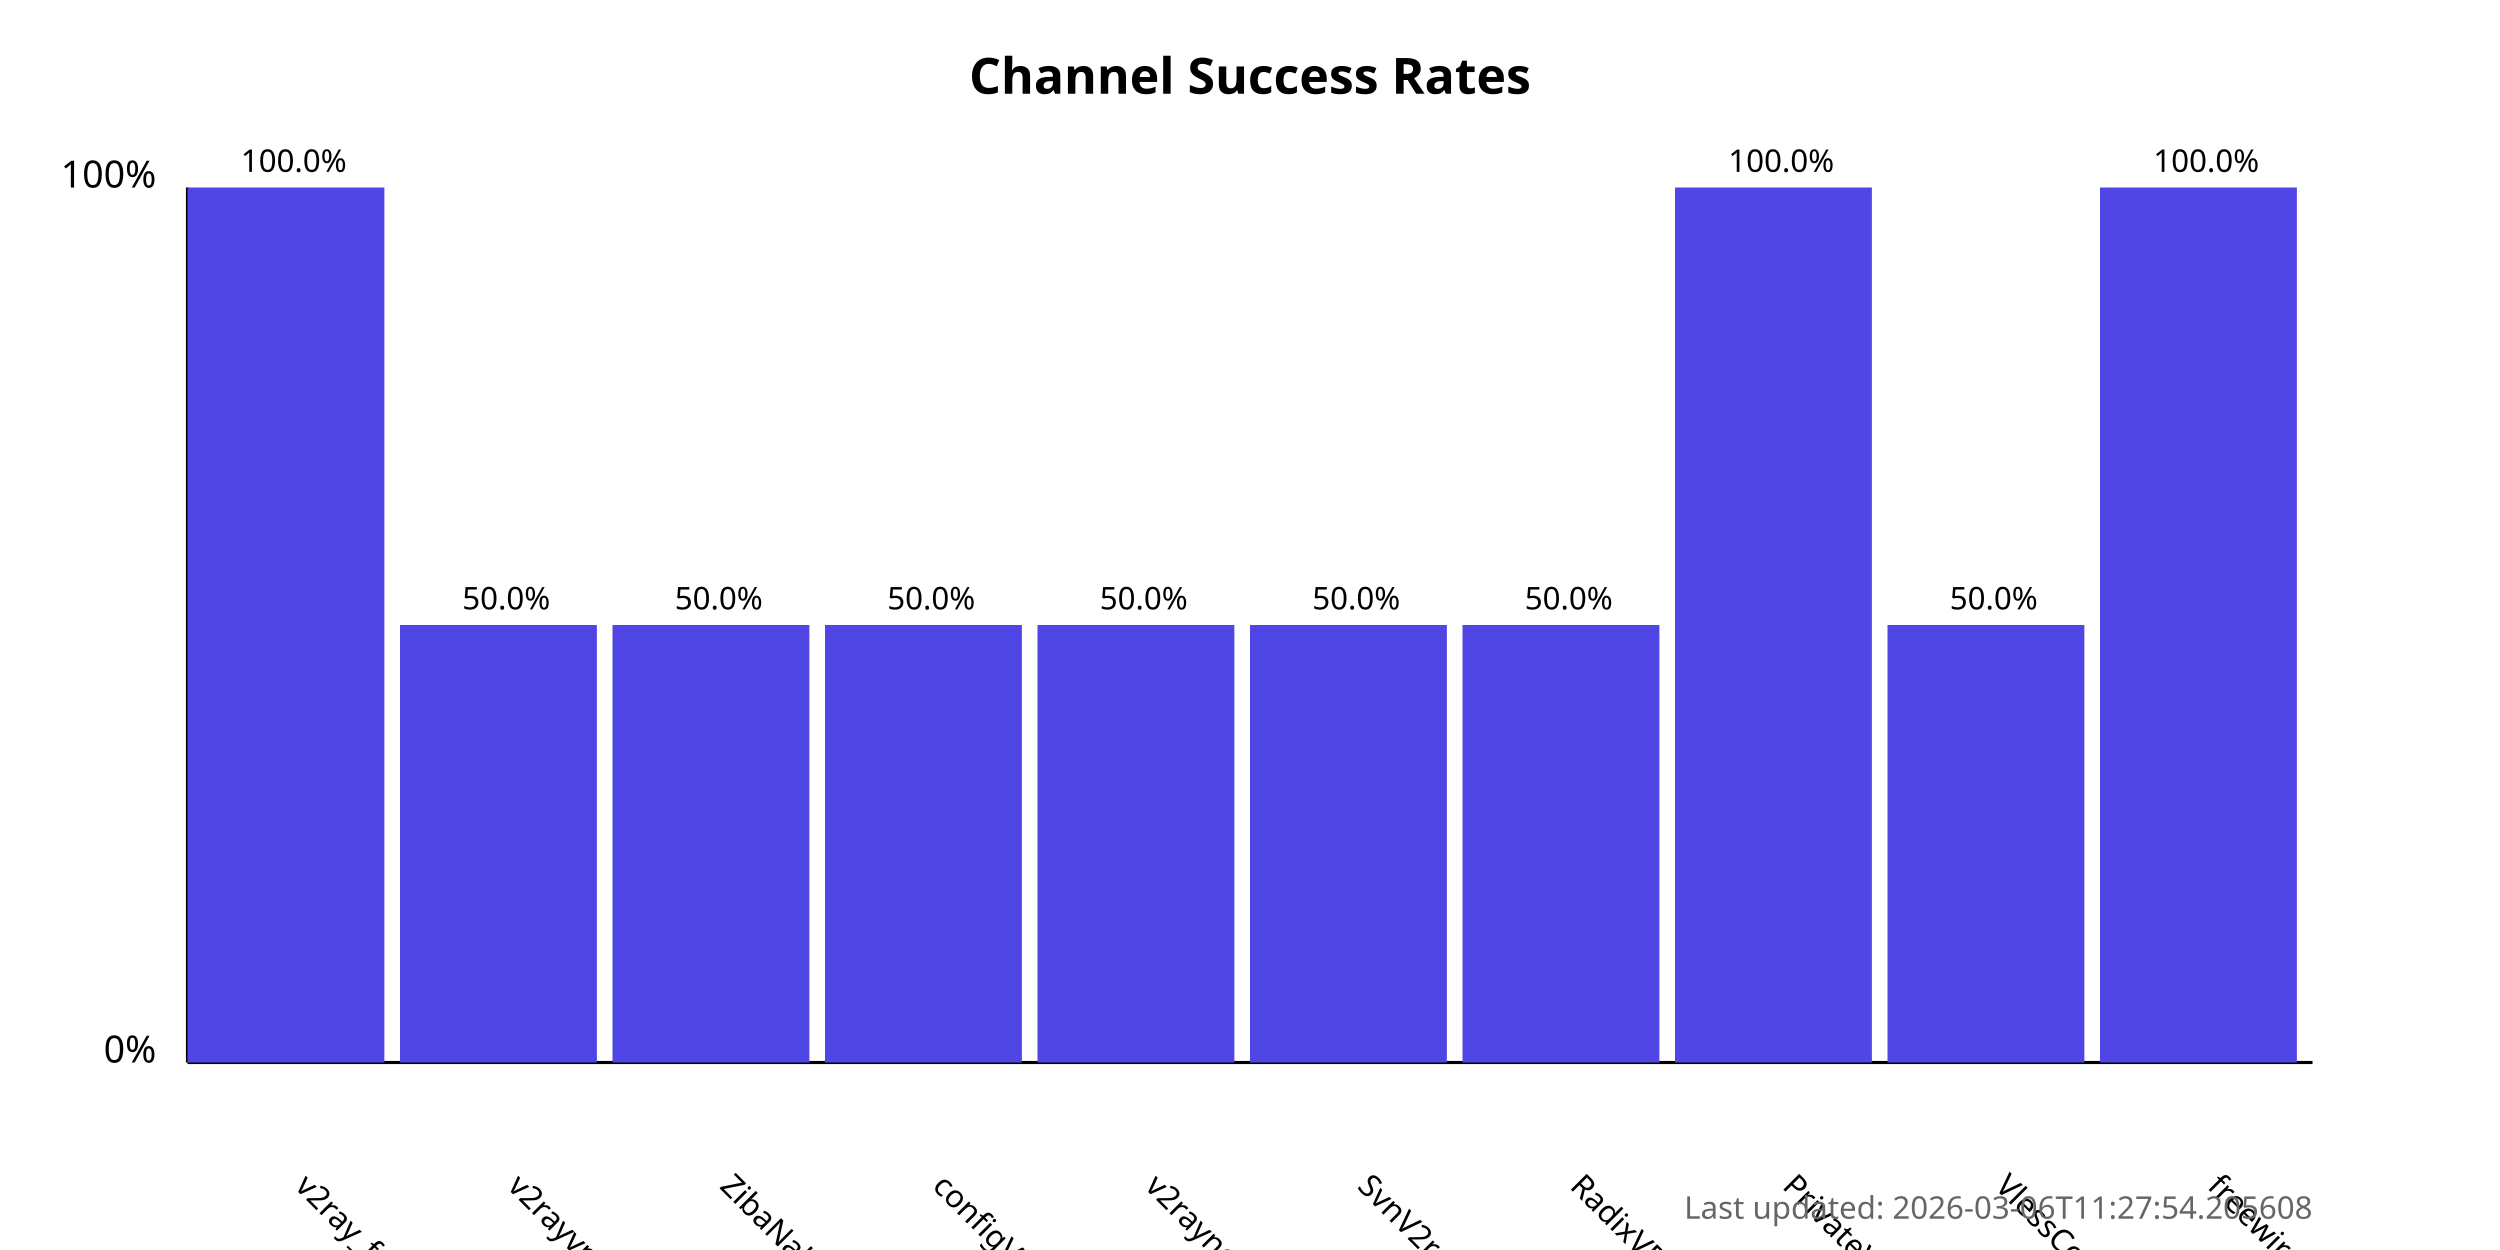
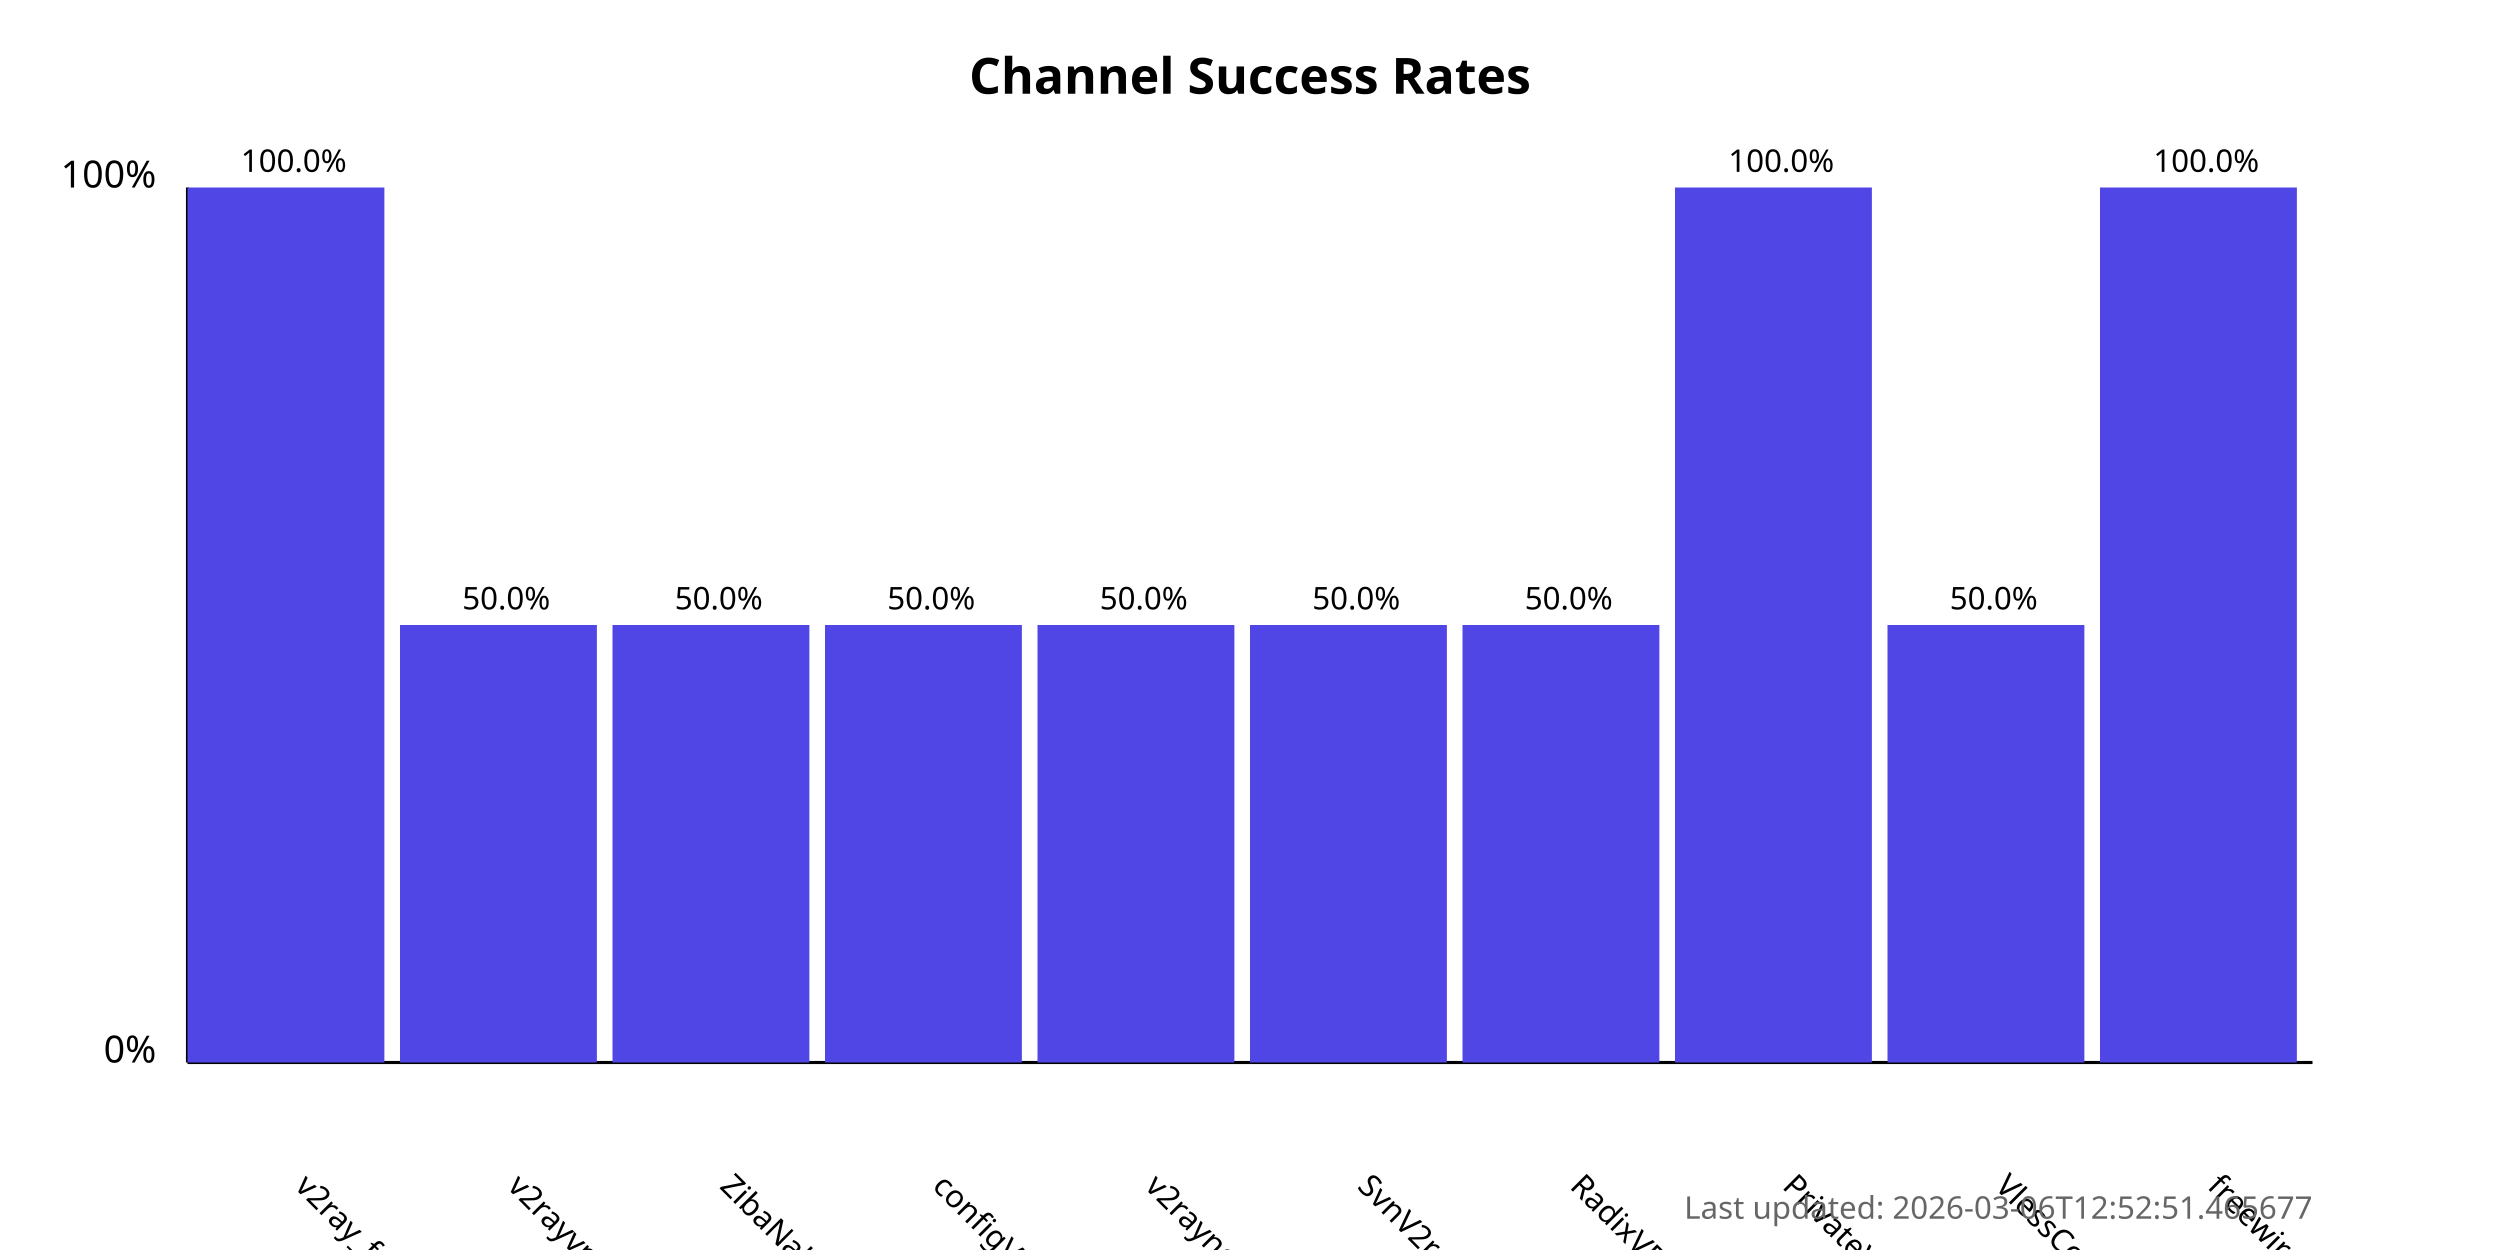
<svg xmlns="http://www.w3.org/2000/svg" width="800" height="400">
  <style>
            .chart-title { font: bold 16px sans-serif; }
            .axis-label { font: 12px sans-serif; }
            .tick-label { font: 10px sans-serif; }
            .bar { fill: #4f46e5; }
            .bar:hover { fill: #6366f1; }
            .timestamp { font: 10px sans-serif; fill: #666; }
        </style>
  <text x="400.0" y="30" text-anchor="middle" class="chart-title">
            Channel Success Rates
        </text>
  <line x1="60" y1="340" x2="60" y2="60" stroke="black" stroke-width="1" />
  <line x1="60" y1="340" x2="740" y2="340" stroke="black" stroke-width="1" />
  <text x="50" y="340" text-anchor="end" class="axis-label">0%</text>
  <text x="50" y="60" text-anchor="end" class="axis-label">100%</text>
  <g>
    <rect x="60" y="60.0" width="63.0" height="280.0" class="bar" />
    <text x="94.0" y="380" transform="rotate(45, 94.0, 380)" text-anchor="start" class="tick-label">
                v2ray_free_conf
            </text>
    <text x="94.0" y="55.0" text-anchor="middle" class="tick-label">
                100.0%
            </text>
  </g>
  <g>
    <rect x="128.0" y="200.0" width="63.0" height="140.0" class="bar" />
    <text x="162.0" y="380" transform="rotate(45, 162.0, 380)" text-anchor="start" class="tick-label">
                v2rayvpno
            </text>
    <text x="162.0" y="195.0" text-anchor="middle" class="tick-label">
                50.0%
            </text>
  </g>
  <g>
    <rect x="196.0" y="200.0" width="63.0" height="140.0" class="bar" />
    <text x="230.0" y="380" transform="rotate(45, 230.0, 380)" text-anchor="start" class="tick-label">
                ZibaNabz
            </text>
    <text x="230.0" y="195.0" text-anchor="middle" class="tick-label">
                50.0%
            </text>
  </g>
  <g>
    <rect x="264.0" y="200.0" width="63.0" height="140.0" class="bar" />
    <text x="298.0" y="380" transform="rotate(45, 298.0, 380)" text-anchor="start" class="tick-label">
                configV2rayForFree
            </text>
    <text x="298.0" y="195.0" text-anchor="middle" class="tick-label">
                50.0%
            </text>
  </g>
  <g>
    <rect x="332.0" y="200.0" width="63.0" height="140.0" class="bar" />
    <text x="366.0" y="380" transform="rotate(45, 366.0, 380)" text-anchor="start" class="tick-label">
                v2rayngvpn
            </text>
    <text x="366.0" y="195.0" text-anchor="middle" class="tick-label">
                50.0%
            </text>
  </g>
  <g>
    <rect x="400.0" y="200.0" width="63.0" height="140.0" class="bar" />
    <text x="434.0" y="380" transform="rotate(45, 434.0, 380)" text-anchor="start" class="tick-label">
                SvnV2ray
            </text>
    <text x="434.0" y="195.0" text-anchor="middle" class="tick-label">
                50.0%
            </text>
  </g>
  <g>
    <rect x="468.0" y="200.0" width="63.0" height="140.0" class="bar" />
    <text x="502.0" y="380" transform="rotate(45, 502.0, 380)" text-anchor="start" class="tick-label">
                RadixVPN
            </text>
    <text x="502.0" y="195.0" text-anchor="middle" class="tick-label">
                50.0%
            </text>
  </g>
  <g>
    <rect x="536.0" y="60.0" width="63.0" height="280.0" class="bar" />
    <text x="570.0" y="380" transform="rotate(45, 570.0, 380)" text-anchor="start" class="tick-label">
                PrivateVPNs
            </text>
    <text x="570.0" y="55.0" text-anchor="middle" class="tick-label">
                100.0%
            </text>
  </g>
  <g>
    <rect x="604.0" y="200.0" width="63.0" height="140.0" class="bar" />
    <text x="638.0" y="380" transform="rotate(45, 638.0, 380)" text-anchor="start" class="tick-label">
                VlessConfig
            </text>
    <text x="638.0" y="195.0" text-anchor="middle" class="tick-label">
                50.0%
            </text>
  </g>
  <g>
    <rect x="672.0" y="60.0" width="63.0" height="280.0" class="bar" />
    <text x="706.0" y="380" transform="rotate(45, 706.0, 380)" text-anchor="start" class="tick-label">
                freewireguard
            </text>
    <text x="706.0" y="55.0" text-anchor="middle" class="tick-label">
                100.0%
            </text>
  </g>
  <text x="740" y="390" text-anchor="end" class="timestamp">
-             Last updated: 2026-03-06T11:27:54.205608
+             Last updated: 2026-03-06T12:52:51.465677
        </text>
</svg>
